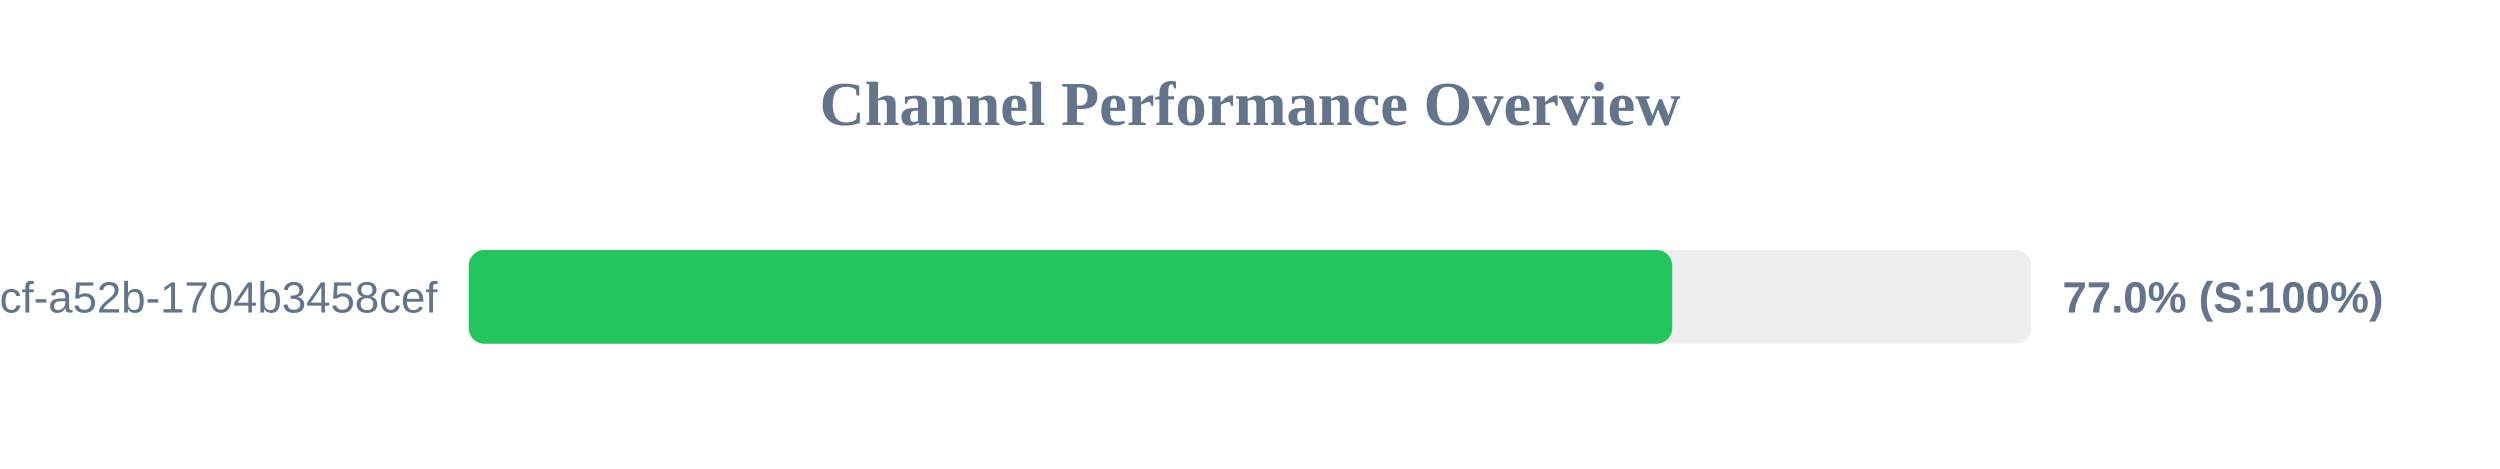
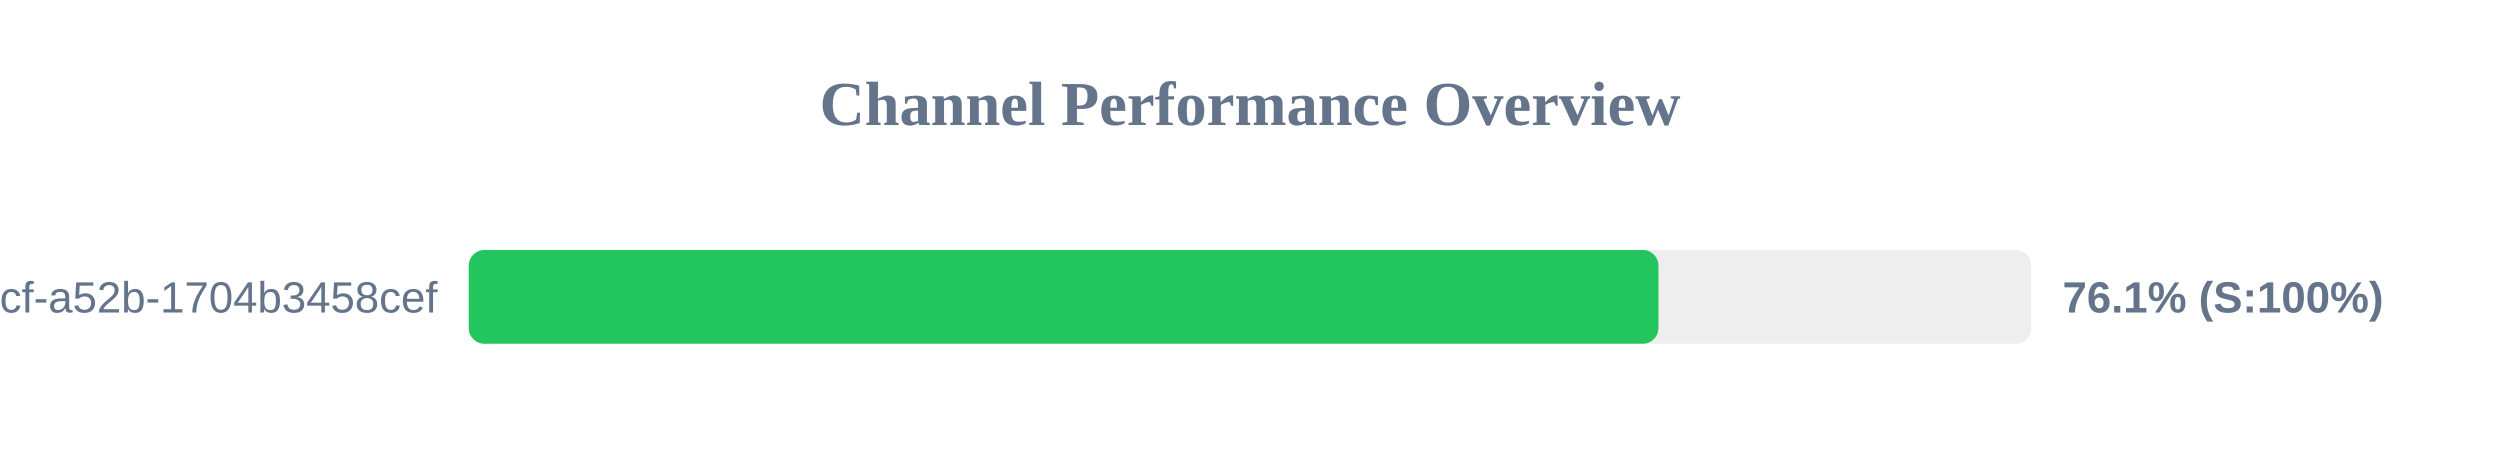
<svg xmlns="http://www.w3.org/2000/svg" width="800" height="150" version="1.1">
  <style>
        .row { font: 14px Arial; fill: #64748b; }
        .score { font: bold 14px Arial; fill: #64748b; }
    </style>
  <text x="400" y="40" text-anchor="middle" font-size="20px" font-weight="bold" fill="#64748b">Channel Performance Overview</text>
  <rect x="150" y="80" width="500" height="30" fill="#eee" rx="5" />
-   <rect x="150" y="80" width="385.1" height="30" fill="#22c55e" rx="5" />
+   <rect x="150" y="80" width="380.7" height="30" fill="#22c55e" rx="5" />
  <text x="140" y="100" text-anchor="end" class="row">?uuid=0cb527d9-6117-4bcf-a52b-1704b3458cef</text>
-   <text x="660" y="100" text-anchor="start" class="score">77.0% (S:100%)</text>
+   <text x="660" y="100" text-anchor="start" class="score">76.1% (S:100%)</text>
</svg>
